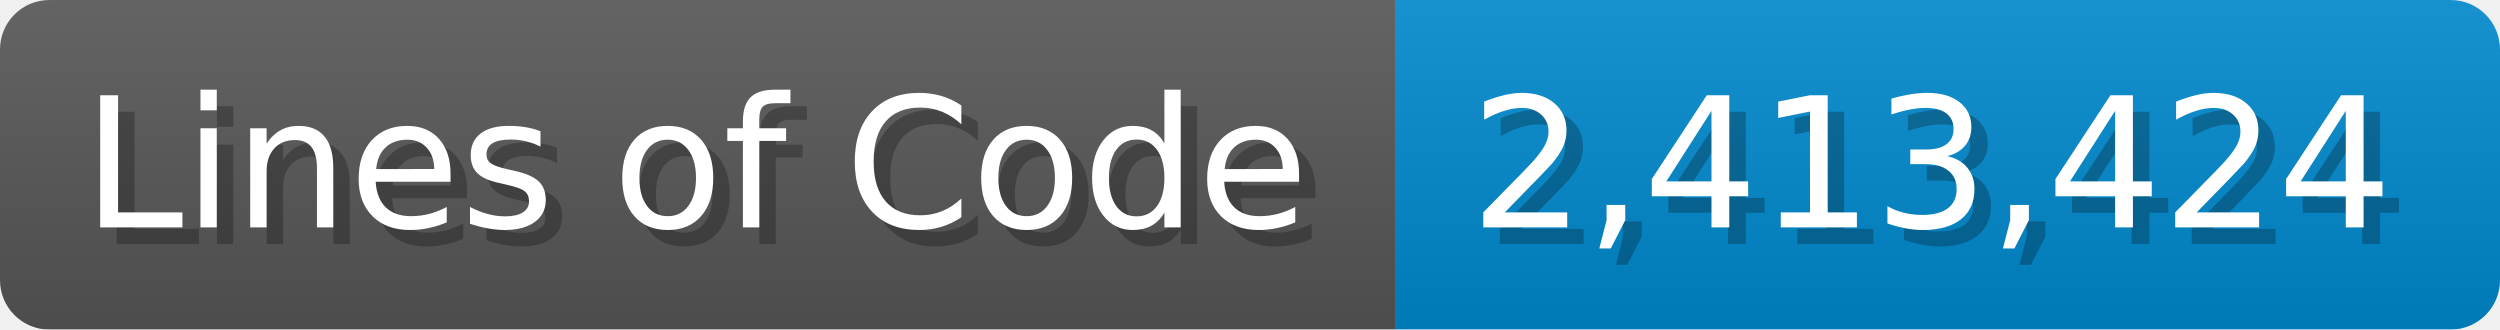
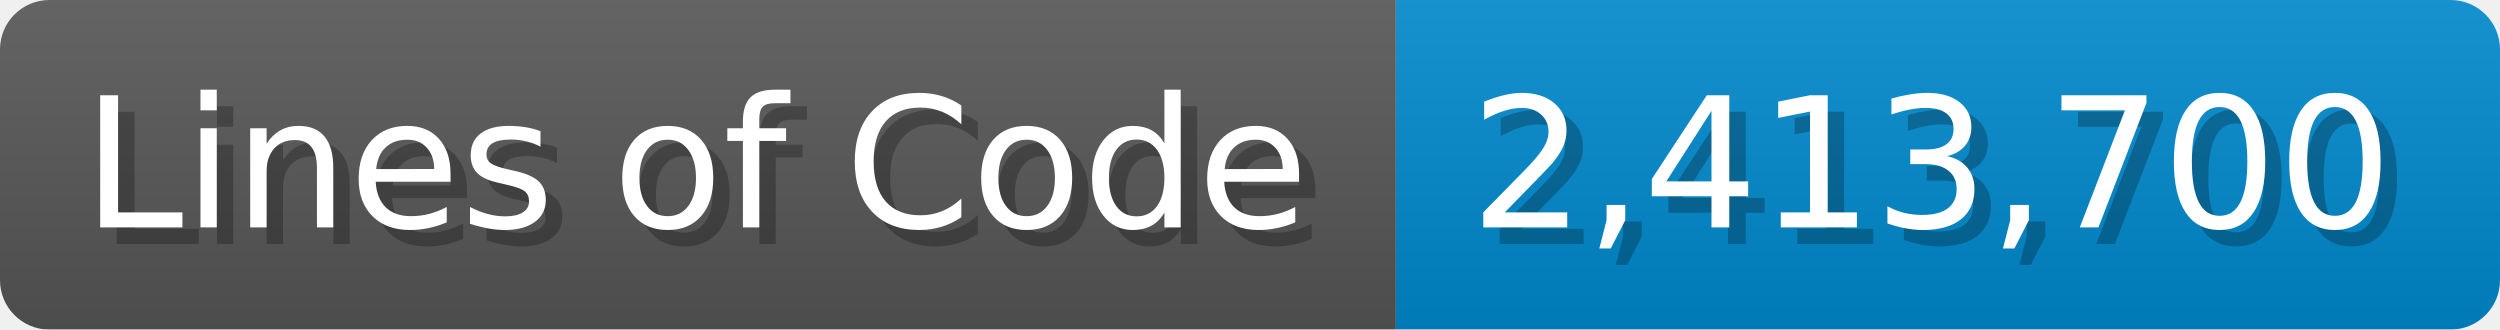
<svg xmlns="http://www.w3.org/2000/svg" width="151.7" height="20" viewBox="0 0 1517 200">
  <linearGradient id="a" x2="0" y2="100%">
    <stop offset="0" stop-opacity=".1" stop-color="#EEE" />
    <stop offset="1" stop-opacity=".1" />
  </linearGradient>
  <mask id="m">
    <rect width="1517" height="200" rx="30" fill="#FFF" />
  </mask>
  <g mask="url(#m)">
    <rect width="847" height="200" fill="#555" />
    <rect width="670" height="200" fill="#08C" x="847" />
    <rect width="1517" height="200" fill="url(#a)" />
  </g>
  <g fill="#fff" text-anchor="start" font-family="Verdana,DejaVu Sans,sans-serif" font-size="110">
    <text x="60" y="148" textLength="747" fill="#000" opacity="0.25">Lines of Code</text>
    <text x="50" y="138" textLength="747">Lines of Code</text>
-     <text x="902" y="148" textLength="570" fill="#000" opacity="0.25">2,413,424</text>
-     <text x="892" y="138" textLength="570">2,413,424</text>
+     <text x="902" y="148" textLength="570" fill="#000" opacity="0.25">2,413,700</text>
+     <text x="892" y="138" textLength="570">2,413,700</text>
  </g>
</svg>
